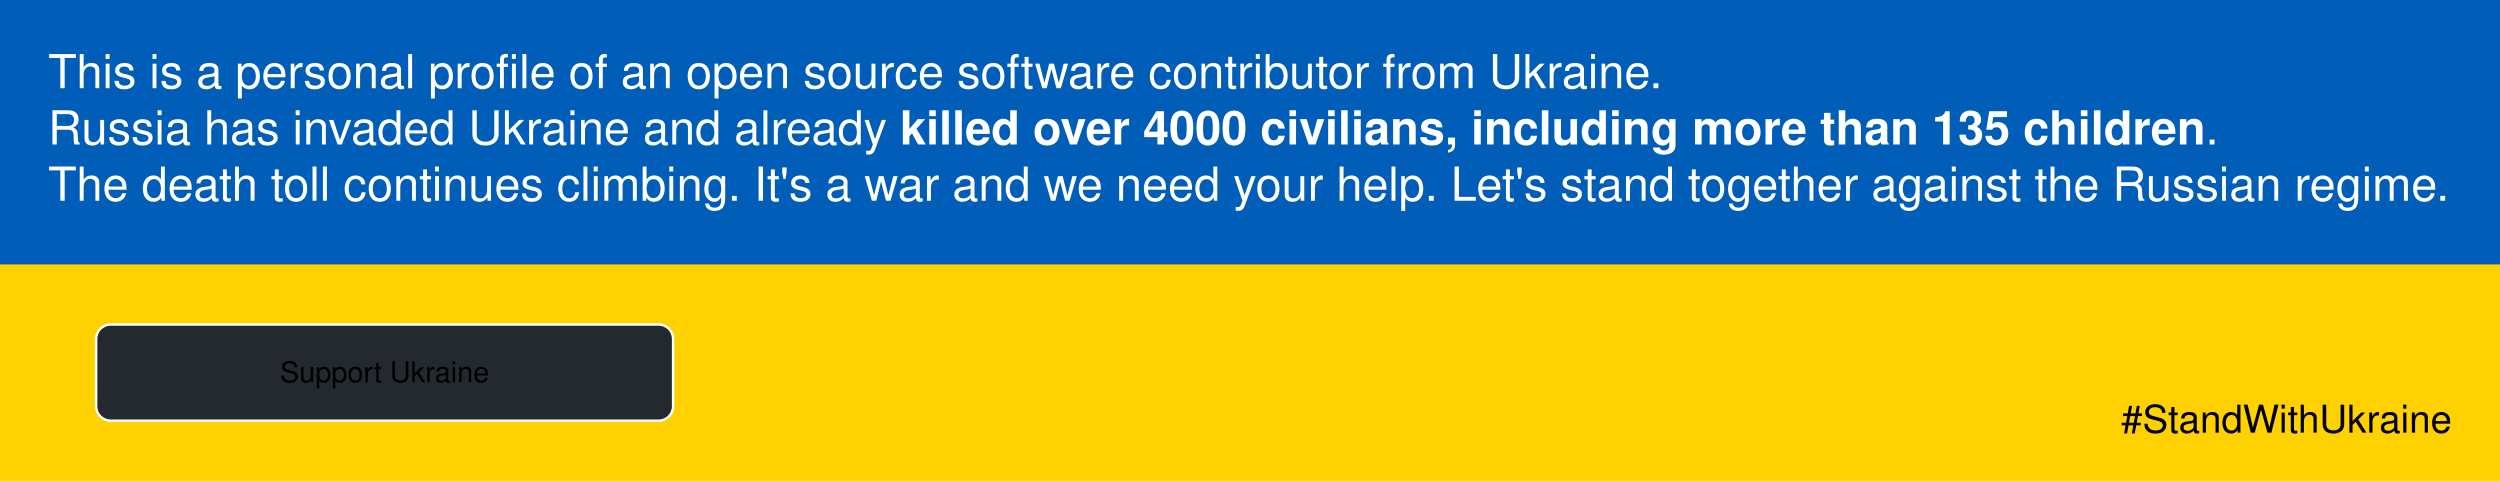
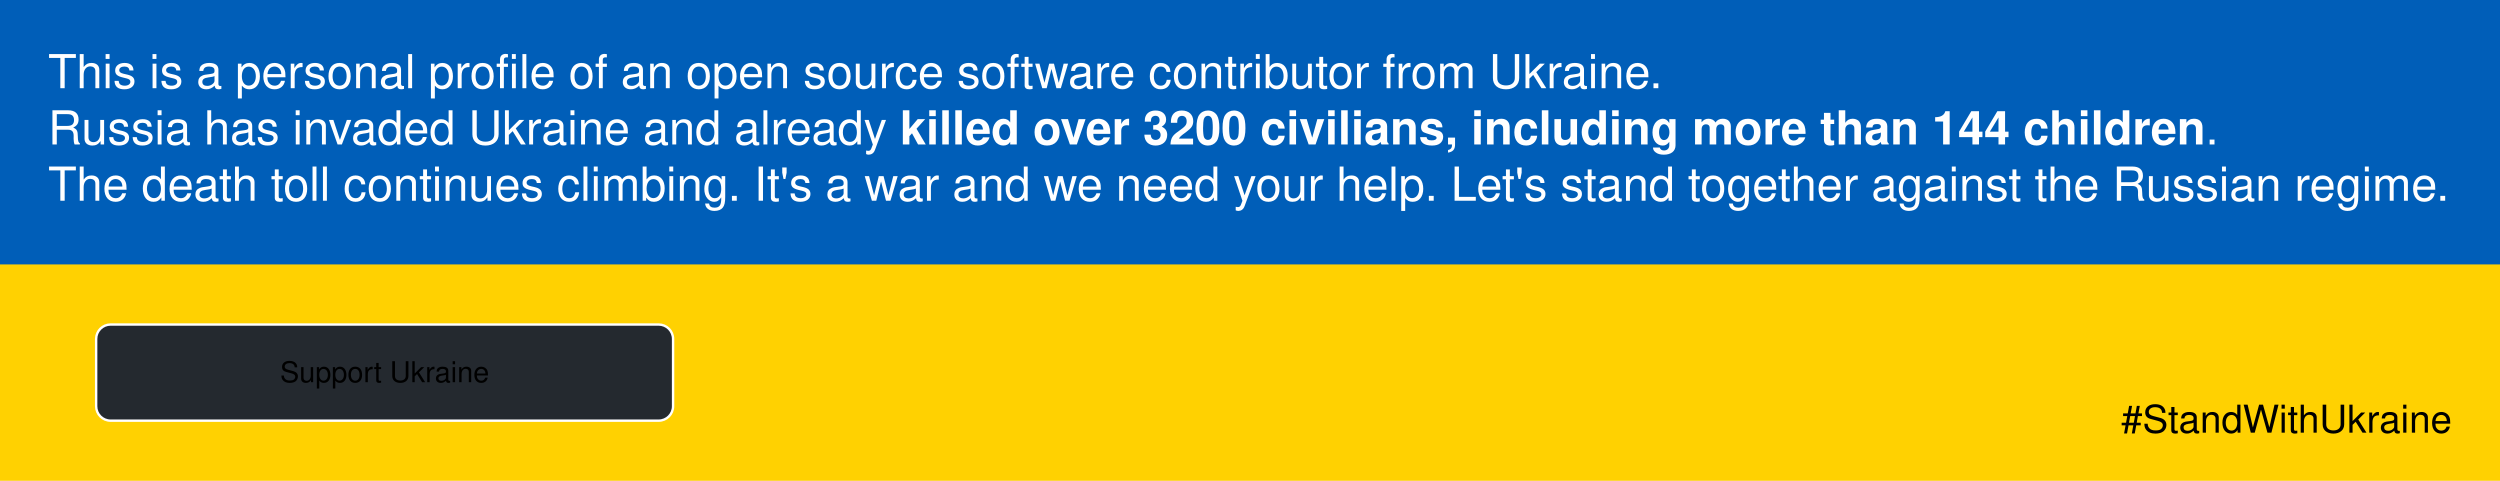
<svg xmlns="http://www.w3.org/2000/svg" viewBox="0 0 1040 200">
  <style>
@namespace svg url(http://www.w3.org/2000/svg);

svg {
  font-family: BlinkMacSystemFont, "Segoe UI", Helvetica, Arial, sans-serif, "Apple Color Emoji", "Segoe UI Emoji";
}

svg|a:link, svg|a:visited {
  cursor: pointer;
}

svg|a text {
  fill: white;
  font-size: 18px;
  font-weight: bold;
}

svg|a:hover &gt; .button, svg|a:active &gt; .button {
  fill: white;
  stroke: #24292f;
}

svg|a:hover &gt; text, svg|a:active &gt; text {
  fill: #24292f;
}

.button {
  stroke: white;
  fill: #24292f;
}

.flag-blue {
  fill: #005eb8;
}

.flag-yellow {
  fill: #ffd101;
}

.bg {
  fill: #f6f8fa;
  stroke: #d0d7de;
  stroke-width: 0.8px;
}

.message {
  fill: white;
}

.hashtag {
  font-size: 16px;
  fill: black;
}

.mobile-only {
  display: none;
}

@media (max-width: 600px) {
  svg &gt; * {
    display: none;
  }

  svg &gt; rect, .mobile, .mobile-only {
    display: inherit;
  }

  svg|a text {
    font-size: 34px;
    font-weight: bold;
  }

  .message, .hashtag {
    font-size: 30px;
  }
}
  </style>
  <rect x="0" y="0" width="100%" height="100%" class="flag-yellow" />
  <rect x="0" y="0" width="100%" height="110px" class="flag-blue" />
  <text x="0" y="25" font-size="19.5" dy="0" class="message">
    <tspan x="20" dy=".6em">This is a personal profile of an open source software contributor from Ukraine.</tspan>
-     <tspan x="20" dy="1.2em">Russia has invaded Ukraine and already <tspan font-weight="bold">killed over 4000 civilians, including more than 135 children</tspan>.</tspan>
+     <tspan x="20" dy="1.2em">Russia has invaded Ukraine and already <tspan font-weight="bold">killed over 3200 civilians, including more than 144 children</tspan>.</tspan>
    <tspan x="20" dy="1.2em">The death toll continues climbing. It's a war and we need your help. Let's stand together against the Russian regime.</tspan>
  </text>
  <g>
    <a href="https://github.com/vshymanskyy/StandWithUkraine/blob/main/docs/README.md">
      <rect x="40" y="135" width="240" height="40" rx="6" class="button" />
      <text x="160" y="155" dominant-baseline="middle" text-anchor="middle">Support Ukraine</text>
    </a>
  </g>
  <g class="mobile-only">
    <text x="0" y="25" font-size="20" dy="0" class="message">
-       <tspan x="20" dy=".6em">Russia has invaded Ukraine and already <tspan font-weight="bold">killed over 4000 civilians.</tspan>
+       <tspan x="20" dy=".6em">Russia has invaded Ukraine and already <tspan font-weight="bold">killed over 3200 civilians.</tspan>
      </tspan>
      <tspan x="20" dy="1.35em">The death toll continues climbing. It's a war and we need your help.</tspan>
    </text>
    <a href="https://github.com/vshymanskyy/StandWithUkraine/blob/main/docs/README.md">
      <rect x="340" y="120" width="360" height="70" rx="10" class="button" />
      <text x="520" y="155" dominant-baseline="middle" text-anchor="middle">Support Ukraine</text>
    </a>
  </g>
  <text x="1020" y="180" class="hashtag mobile" text-anchor="end">
      #StandWithUkraine
  </text>
</svg>
